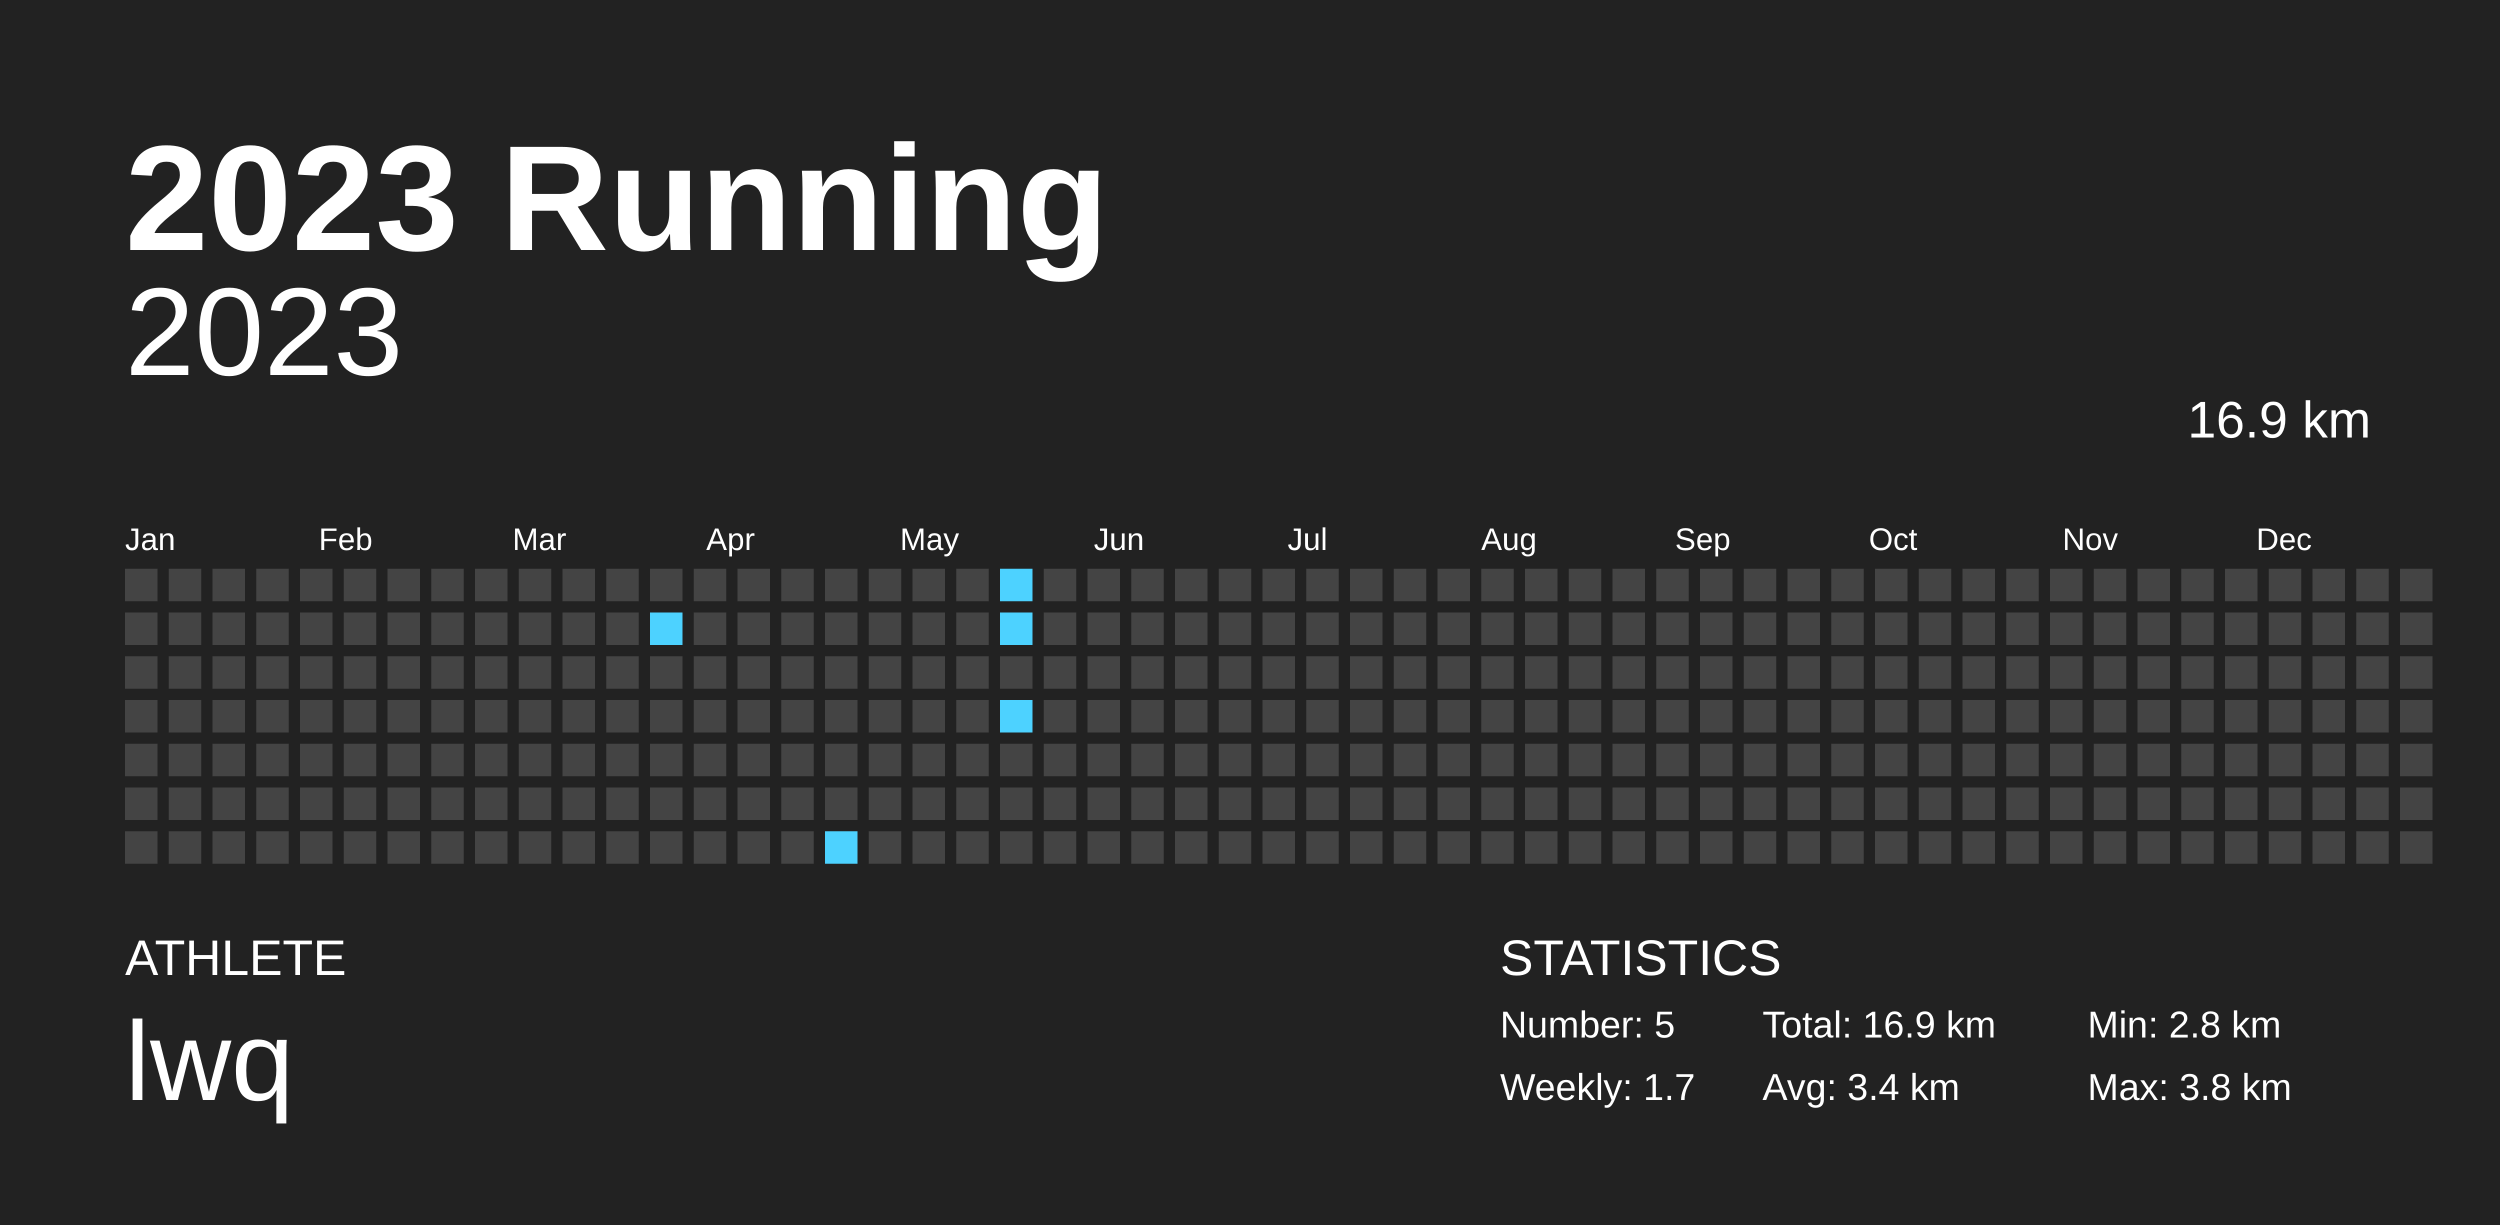
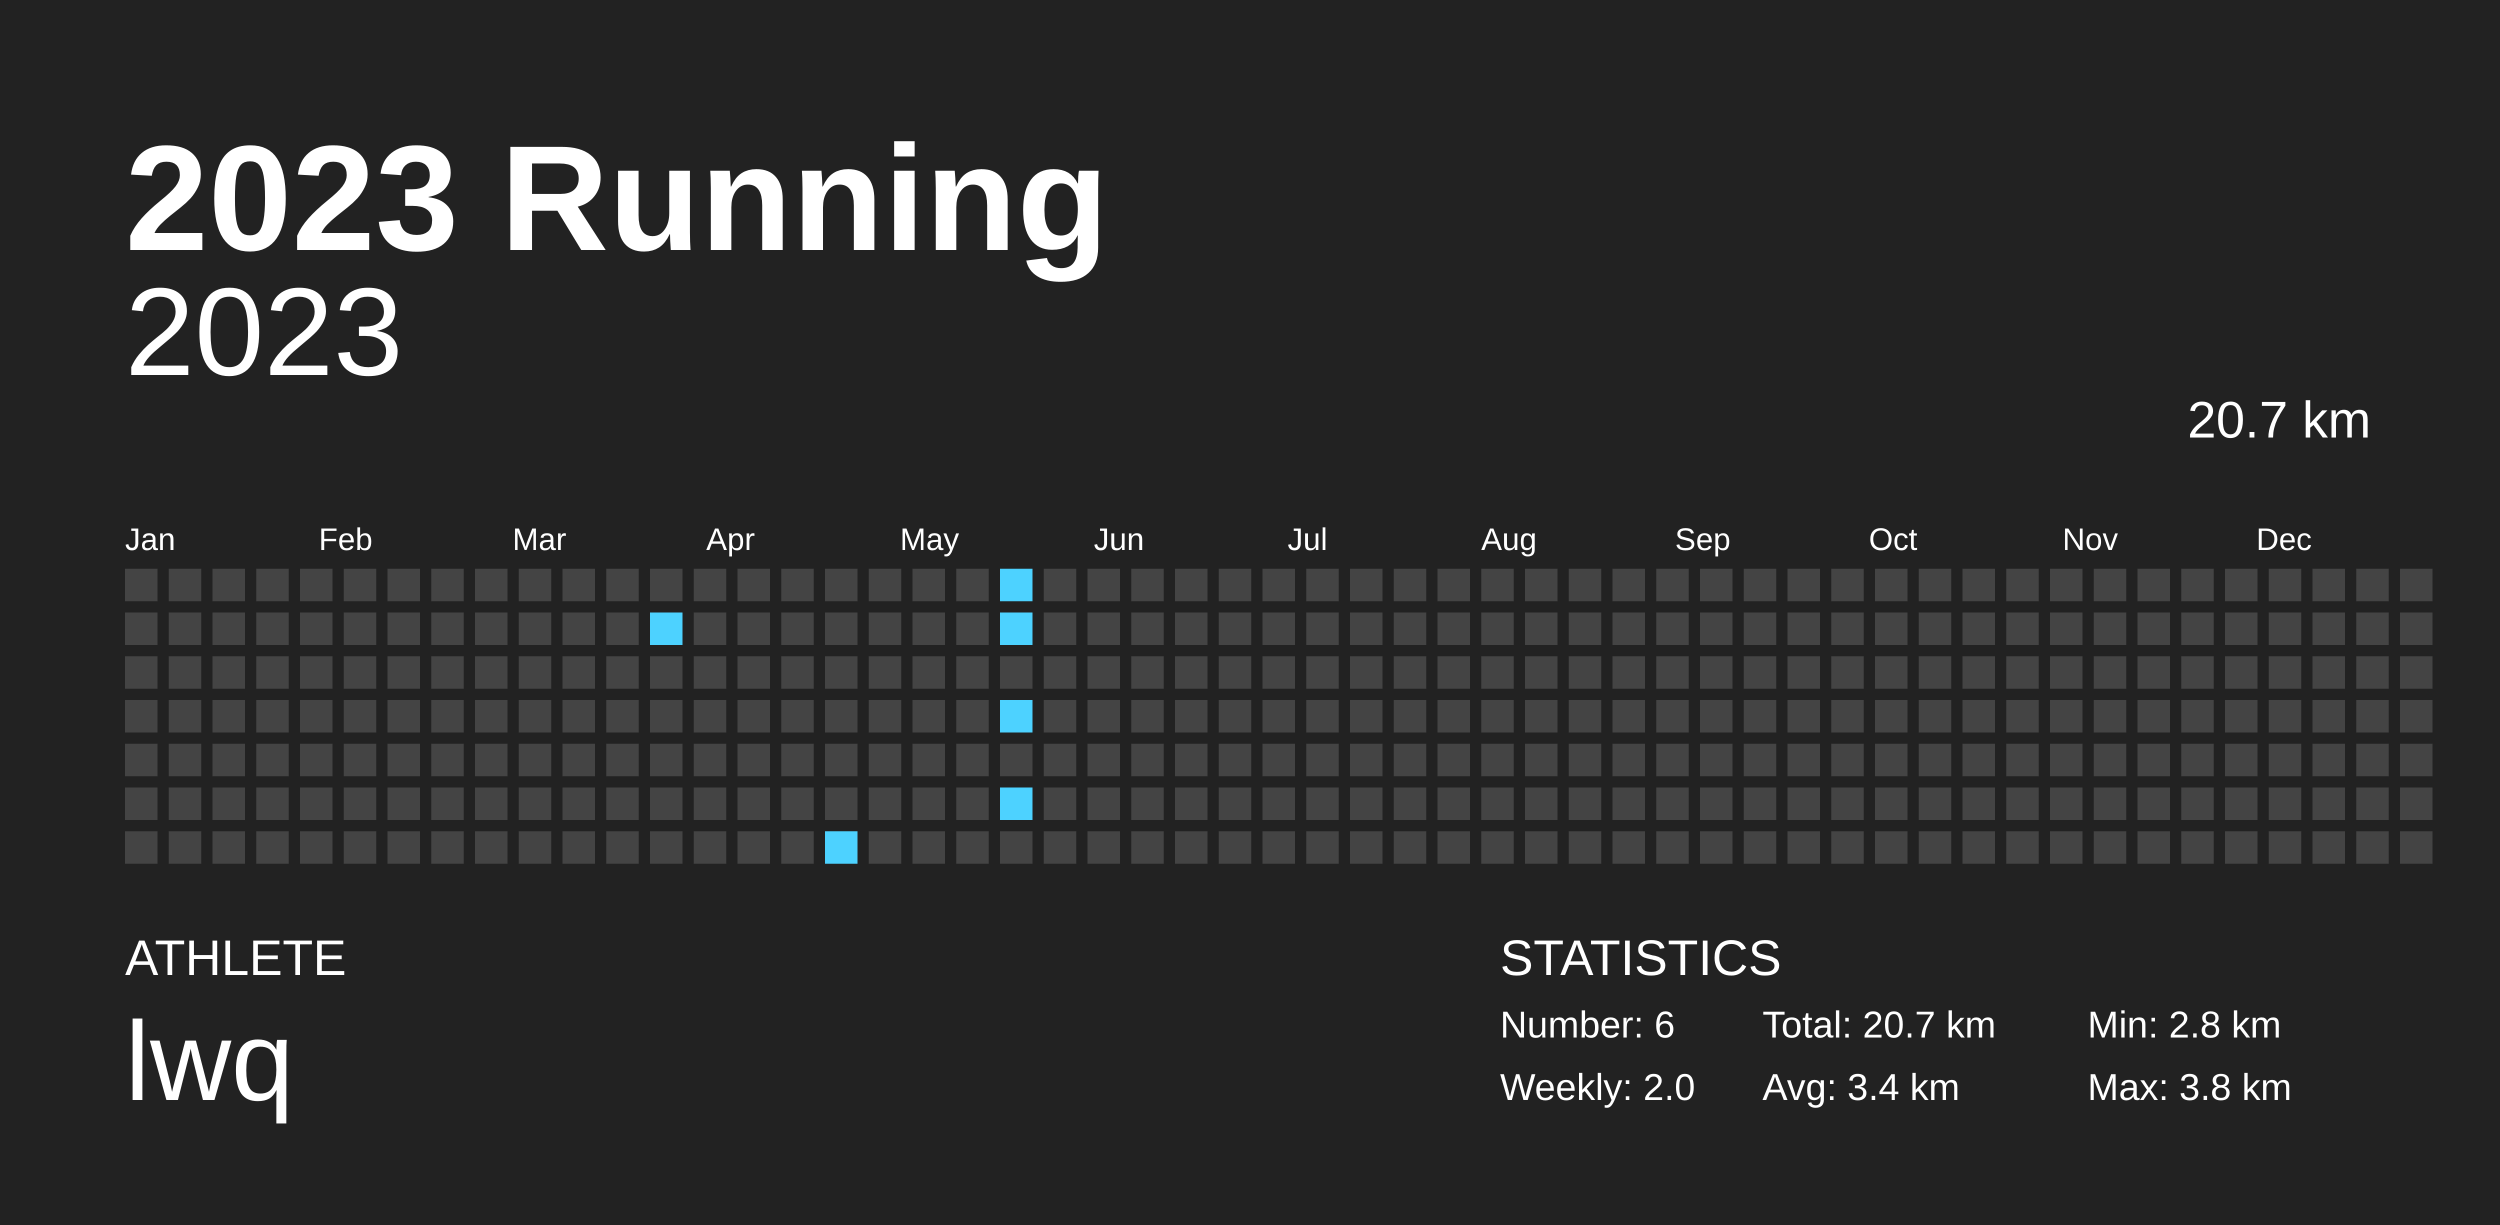
<svg xmlns="http://www.w3.org/2000/svg" baseProfile="full" height="98mm" version="1.1" viewBox="0,0,200,98" width="200mm">
  <defs />
  <rect fill="#222222" height="98" width="200" x="0" y="0" />
  <text fill="#FFFFFF" style="font-size:12px; font-family:Arial; font-weight:bold;" x="10" y="20">2023 Running</text>
  <text fill="#FFFFFF" style="font-size:4px; font-family:Arial" x="10" y="78">ATHLETE</text>
  <text fill="#FFFFFF" style="font-size:9px; font-family:Arial" x="10" y="88">lwq</text>
  <text fill="#FFFFFF" style="font-size:4px; font-family:Arial" x="120" y="78">STATISTICS</text>
-   <text fill="#FFFFFF" style="font-size:3px; font-family:Arial" x="120" y="83">Number: 5</text>
-   <text fill="#FFFFFF" style="font-size:3px; font-family:Arial" x="120" y="88">Weekly: 1.7</text>
-   <text fill="#FFFFFF" style="font-size:3px; font-family:Arial" x="141" y="83">Total: 16.9 km</text>
+   <text fill="#FFFFFF" style="font-size:3px; font-family:Arial" x="120" y="83">Number: 6</text>
+   <text fill="#FFFFFF" style="font-size:3px; font-family:Arial" x="120" y="88">Weekly: 2.0</text>
+   <text fill="#FFFFFF" style="font-size:3px; font-family:Arial" x="141" y="83">Total: 20.7 km</text>
  <text fill="#FFFFFF" style="font-size:3px; font-family:Arial" x="141" y="88">Avg: 3.4 km</text>
  <text fill="#FFFFFF" style="font-size:3px; font-family:Arial" x="167" y="83">Min: 2.8 km</text>
  <text fill="#FFFFFF" style="font-size:3px; font-family:Arial" x="167" y="88">Max: 3.8 km</text>
  <text alignment-baseline="hanging" fill="#FFFFFF" style="font-size:10.0px; font-family:Arial;" x="10" y="30">2023</text>
-   <text alignment-baseline="hanging" fill="#FFFFFF" style="font-size:4.125px; font-family:Arial;" x="175" y="35">16.9 km</text>
+   <text alignment-baseline="hanging" fill="#FFFFFF" style="font-size:4.125px; font-family:Arial;" x="175" y="35">20.7 km</text>
  <text fill="#FFFFFF" style="font-size:2.5px; font-family:Arial" x="10.0" y="44">Jan</text>
  <text fill="#FFFFFF" style="font-size:2.5px; font-family:Arial" x="25.5" y="44">Feb</text>
  <text fill="#FFFFFF" style="font-size:2.5px; font-family:Arial" x="41.0" y="44">Mar</text>
  <text fill="#FFFFFF" style="font-size:2.5px; font-family:Arial" x="56.5" y="44">Apr</text>
  <text fill="#FFFFFF" style="font-size:2.5px; font-family:Arial" x="72.0" y="44">May</text>
  <text fill="#FFFFFF" style="font-size:2.5px; font-family:Arial" x="87.5" y="44">Jun</text>
  <text fill="#FFFFFF" style="font-size:2.5px; font-family:Arial" x="103.0" y="44">Jul</text>
  <text fill="#FFFFFF" style="font-size:2.5px; font-family:Arial" x="118.5" y="44">Aug</text>
  <text fill="#FFFFFF" style="font-size:2.5px; font-family:Arial" x="134.0" y="44">Sep</text>
  <text fill="#FFFFFF" style="font-size:2.5px; font-family:Arial" x="149.5" y="44">Oct</text>
  <text fill="#FFFFFF" style="font-size:2.5px; font-family:Arial" x="165.0" y="44">Nov</text>
  <text fill="#FFFFFF" style="font-size:2.5px; font-family:Arial" x="180.5" y="44">Dec</text>
  <rect fill="#444444" height="2.6" width="2.6" x="10.0" y="45.5" />
  <rect fill="#444444" height="2.6" width="2.6" x="10.0" y="49.0" />
  <rect fill="#444444" height="2.6" width="2.6" x="10.0" y="52.5" />
  <rect fill="#444444" height="2.6" width="2.6" x="10.0" y="56.0" />
  <rect fill="#444444" height="2.6" width="2.6" x="10.0" y="59.5" />
  <rect fill="#444444" height="2.6" width="2.6" x="10.0" y="63.0" />
  <rect fill="#444444" height="2.6" width="2.6" x="10.0" y="66.5" />
  <rect fill="#444444" height="2.6" width="2.6" x="13.5" y="45.5" />
  <rect fill="#444444" height="2.6" width="2.6" x="13.5" y="49.0" />
  <rect fill="#444444" height="2.6" width="2.6" x="13.5" y="52.5" />
  <rect fill="#444444" height="2.6" width="2.6" x="13.5" y="56.0" />
  <rect fill="#444444" height="2.6" width="2.6" x="13.5" y="59.5" />
  <rect fill="#444444" height="2.6" width="2.6" x="13.5" y="63.0" />
  <rect fill="#444444" height="2.6" width="2.6" x="13.5" y="66.5" />
  <rect fill="#444444" height="2.6" width="2.6" x="17.0" y="45.5" />
  <rect fill="#444444" height="2.6" width="2.6" x="17.0" y="49.0" />
  <rect fill="#444444" height="2.6" width="2.6" x="17.0" y="52.5" />
  <rect fill="#444444" height="2.6" width="2.6" x="17.0" y="56.0" />
  <rect fill="#444444" height="2.6" width="2.6" x="17.0" y="59.5" />
  <rect fill="#444444" height="2.6" width="2.6" x="17.0" y="63.0" />
  <rect fill="#444444" height="2.6" width="2.6" x="17.0" y="66.5" />
  <rect fill="#444444" height="2.6" width="2.6" x="20.5" y="45.5" />
  <rect fill="#444444" height="2.6" width="2.6" x="20.5" y="49.0" />
  <rect fill="#444444" height="2.6" width="2.6" x="20.5" y="52.5" />
  <rect fill="#444444" height="2.6" width="2.6" x="20.5" y="56.0" />
  <rect fill="#444444" height="2.6" width="2.6" x="20.5" y="59.5" />
  <rect fill="#444444" height="2.6" width="2.6" x="20.5" y="63.0" />
  <rect fill="#444444" height="2.6" width="2.6" x="20.5" y="66.5" />
  <rect fill="#444444" height="2.6" width="2.6" x="24.0" y="45.5" />
  <rect fill="#444444" height="2.6" width="2.6" x="24.0" y="49.0" />
  <rect fill="#444444" height="2.6" width="2.6" x="24.0" y="52.5" />
  <rect fill="#444444" height="2.6" width="2.6" x="24.0" y="56.0" />
  <rect fill="#444444" height="2.6" width="2.6" x="24.0" y="59.5" />
  <rect fill="#444444" height="2.6" width="2.6" x="24.0" y="63.0" />
  <rect fill="#444444" height="2.6" width="2.6" x="24.0" y="66.5" />
  <rect fill="#444444" height="2.6" width="2.6" x="27.5" y="45.5" />
  <rect fill="#444444" height="2.6" width="2.6" x="27.5" y="49.0" />
  <rect fill="#444444" height="2.6" width="2.6" x="27.5" y="52.5" />
  <rect fill="#444444" height="2.6" width="2.6" x="27.5" y="56.0" />
  <rect fill="#444444" height="2.6" width="2.6" x="27.5" y="59.5" />
  <rect fill="#444444" height="2.6" width="2.6" x="27.5" y="63.0" />
  <rect fill="#444444" height="2.6" width="2.6" x="27.5" y="66.5" />
  <rect fill="#444444" height="2.6" width="2.6" x="31.0" y="45.5" />
  <rect fill="#444444" height="2.6" width="2.6" x="31.0" y="49.0" />
  <rect fill="#444444" height="2.6" width="2.6" x="31.0" y="52.5" />
  <rect fill="#444444" height="2.6" width="2.6" x="31.0" y="56.0" />
  <rect fill="#444444" height="2.6" width="2.6" x="31.0" y="59.5" />
  <rect fill="#444444" height="2.6" width="2.6" x="31.0" y="63.0" />
  <rect fill="#444444" height="2.6" width="2.6" x="31.0" y="66.5" />
  <rect fill="#444444" height="2.6" width="2.6" x="34.5" y="45.5" />
  <rect fill="#444444" height="2.6" width="2.6" x="34.5" y="49.0" />
  <rect fill="#444444" height="2.6" width="2.6" x="34.5" y="52.5" />
  <rect fill="#444444" height="2.6" width="2.6" x="34.5" y="56.0" />
  <rect fill="#444444" height="2.6" width="2.6" x="34.5" y="59.5" />
  <rect fill="#444444" height="2.6" width="2.6" x="34.5" y="63.0" />
  <rect fill="#444444" height="2.6" width="2.6" x="34.5" y="66.5" />
  <rect fill="#444444" height="2.6" width="2.6" x="38.0" y="45.5" />
  <rect fill="#444444" height="2.6" width="2.6" x="38.0" y="49.0" />
  <rect fill="#444444" height="2.6" width="2.6" x="38.0" y="52.5" />
  <rect fill="#444444" height="2.6" width="2.6" x="38.0" y="56.0" />
  <rect fill="#444444" height="2.6" width="2.6" x="38.0" y="59.5" />
  <rect fill="#444444" height="2.6" width="2.6" x="38.0" y="63.0" />
  <rect fill="#444444" height="2.6" width="2.6" x="38.0" y="66.5" />
  <rect fill="#444444" height="2.6" width="2.6" x="41.5" y="45.5" />
  <rect fill="#444444" height="2.6" width="2.6" x="41.5" y="49.0" />
  <rect fill="#444444" height="2.6" width="2.6" x="41.5" y="52.5" />
  <rect fill="#444444" height="2.6" width="2.6" x="41.5" y="56.0" />
  <rect fill="#444444" height="2.6" width="2.6" x="41.5" y="59.5" />
  <rect fill="#444444" height="2.6" width="2.6" x="41.5" y="63.0" />
  <rect fill="#444444" height="2.6" width="2.6" x="41.5" y="66.5" />
  <rect fill="#444444" height="2.6" width="2.6" x="45.0" y="45.5" />
  <rect fill="#444444" height="2.6" width="2.6" x="45.0" y="49.0" />
  <rect fill="#444444" height="2.6" width="2.6" x="45.0" y="52.5" />
  <rect fill="#444444" height="2.6" width="2.6" x="45.0" y="56.0" />
  <rect fill="#444444" height="2.6" width="2.6" x="45.0" y="59.5" />
  <rect fill="#444444" height="2.6" width="2.6" x="45.0" y="63.0" />
  <rect fill="#444444" height="2.6" width="2.6" x="45.0" y="66.5" />
  <rect fill="#444444" height="2.6" width="2.6" x="48.5" y="45.5" />
  <rect fill="#444444" height="2.6" width="2.6" x="48.5" y="49.0" />
  <rect fill="#444444" height="2.6" width="2.6" x="48.5" y="52.5" />
  <rect fill="#444444" height="2.6" width="2.6" x="48.5" y="56.0" />
  <rect fill="#444444" height="2.6" width="2.6" x="48.5" y="59.5" />
  <rect fill="#444444" height="2.6" width="2.6" x="48.5" y="63.0" />
  <rect fill="#444444" height="2.6" width="2.6" x="48.5" y="66.5" />
  <rect fill="#444444" height="2.6" width="2.6" x="52.0" y="45.5" />
  <rect fill="#4dd2ff" height="2.6" width="2.6" x="52.0" y="49.0" />
  <rect fill="#444444" height="2.6" width="2.6" x="52.0" y="52.5" />
  <rect fill="#444444" height="2.6" width="2.6" x="52.0" y="56.0" />
  <rect fill="#444444" height="2.6" width="2.6" x="52.0" y="59.5" />
  <rect fill="#444444" height="2.6" width="2.6" x="52.0" y="63.0" />
  <rect fill="#444444" height="2.6" width="2.6" x="52.0" y="66.5" />
  <rect fill="#444444" height="2.6" width="2.6" x="55.5" y="45.5" />
  <rect fill="#444444" height="2.6" width="2.6" x="55.5" y="49.0" />
  <rect fill="#444444" height="2.6" width="2.6" x="55.5" y="52.5" />
  <rect fill="#444444" height="2.6" width="2.6" x="55.5" y="56.0" />
  <rect fill="#444444" height="2.6" width="2.6" x="55.5" y="59.5" />
  <rect fill="#444444" height="2.6" width="2.6" x="55.5" y="63.0" />
  <rect fill="#444444" height="2.6" width="2.6" x="55.5" y="66.5" />
  <rect fill="#444444" height="2.6" width="2.6" x="59.0" y="45.5" />
  <rect fill="#444444" height="2.6" width="2.6" x="59.0" y="49.0" />
  <rect fill="#444444" height="2.6" width="2.6" x="59.0" y="52.5" />
  <rect fill="#444444" height="2.6" width="2.6" x="59.0" y="56.0" />
  <rect fill="#444444" height="2.6" width="2.6" x="59.0" y="59.5" />
  <rect fill="#444444" height="2.6" width="2.6" x="59.0" y="63.0" />
  <rect fill="#444444" height="2.6" width="2.6" x="59.0" y="66.5" />
  <rect fill="#444444" height="2.6" width="2.6" x="62.5" y="45.5" />
  <rect fill="#444444" height="2.6" width="2.6" x="62.5" y="49.0" />
  <rect fill="#444444" height="2.6" width="2.6" x="62.5" y="52.5" />
  <rect fill="#444444" height="2.6" width="2.6" x="62.5" y="56.0" />
  <rect fill="#444444" height="2.6" width="2.6" x="62.5" y="59.5" />
  <rect fill="#444444" height="2.6" width="2.6" x="62.5" y="63.0" />
  <rect fill="#444444" height="2.6" width="2.6" x="62.5" y="66.5" />
  <rect fill="#444444" height="2.6" width="2.6" x="66.0" y="45.5" />
  <rect fill="#444444" height="2.6" width="2.6" x="66.0" y="49.0" />
  <rect fill="#444444" height="2.6" width="2.6" x="66.0" y="52.5" />
  <rect fill="#444444" height="2.6" width="2.6" x="66.0" y="56.0" />
  <rect fill="#444444" height="2.6" width="2.6" x="66.0" y="59.5" />
  <rect fill="#444444" height="2.6" width="2.6" x="66.0" y="63.0" />
  <rect fill="#4dd2ff" height="2.6" width="2.6" x="66.0" y="66.5" />
  <rect fill="#444444" height="2.6" width="2.6" x="69.5" y="45.5" />
  <rect fill="#444444" height="2.6" width="2.6" x="69.5" y="49.0" />
  <rect fill="#444444" height="2.6" width="2.6" x="69.5" y="52.5" />
  <rect fill="#444444" height="2.6" width="2.6" x="69.5" y="56.0" />
  <rect fill="#444444" height="2.6" width="2.6" x="69.5" y="59.5" />
  <rect fill="#444444" height="2.6" width="2.6" x="69.5" y="63.0" />
  <rect fill="#444444" height="2.6" width="2.6" x="69.5" y="66.5" />
  <rect fill="#444444" height="2.6" width="2.6" x="73.0" y="45.5" />
  <rect fill="#444444" height="2.6" width="2.6" x="73.0" y="49.0" />
  <rect fill="#444444" height="2.6" width="2.6" x="73.0" y="52.5" />
  <rect fill="#444444" height="2.6" width="2.6" x="73.0" y="56.0" />
  <rect fill="#444444" height="2.6" width="2.6" x="73.0" y="59.5" />
  <rect fill="#444444" height="2.6" width="2.6" x="73.0" y="63.0" />
  <rect fill="#444444" height="2.6" width="2.6" x="73.0" y="66.5" />
  <rect fill="#444444" height="2.6" width="2.6" x="76.5" y="45.5" />
  <rect fill="#444444" height="2.6" width="2.6" x="76.5" y="49.0" />
  <rect fill="#444444" height="2.6" width="2.6" x="76.5" y="52.5" />
  <rect fill="#444444" height="2.6" width="2.6" x="76.5" y="56.0" />
  <rect fill="#444444" height="2.6" width="2.6" x="76.5" y="59.5" />
  <rect fill="#444444" height="2.6" width="2.6" x="76.5" y="63.0" />
  <rect fill="#444444" height="2.6" width="2.6" x="76.5" y="66.5" />
  <rect fill="#4dd2ff" height="2.6" width="2.6" x="80.0" y="45.5" />
  <rect fill="#4dd2ff" height="2.6" width="2.6" x="80.0" y="49.0" />
  <rect fill="#444444" height="2.6" width="2.6" x="80.0" y="52.5" />
  <rect fill="#4dd2ff" height="2.6" width="2.6" x="80.0" y="56.0" />
  <rect fill="#444444" height="2.6" width="2.6" x="80.0" y="59.5" />
-   <rect fill="#444444" height="2.6" width="2.6" x="80.0" y="63.0" />
+   <rect fill="#4dd2ff" height="2.6" width="2.6" x="80.0" y="63.0" />
  <rect fill="#444444" height="2.6" width="2.6" x="80.0" y="66.5" />
  <rect fill="#444444" height="2.6" width="2.6" x="83.5" y="45.5" />
  <rect fill="#444444" height="2.6" width="2.6" x="83.5" y="49.0" />
  <rect fill="#444444" height="2.6" width="2.6" x="83.5" y="52.5" />
  <rect fill="#444444" height="2.6" width="2.6" x="83.5" y="56.0" />
  <rect fill="#444444" height="2.6" width="2.6" x="83.5" y="59.5" />
  <rect fill="#444444" height="2.6" width="2.6" x="83.5" y="63.0" />
  <rect fill="#444444" height="2.6" width="2.6" x="83.5" y="66.5" />
  <rect fill="#444444" height="2.6" width="2.6" x="87.0" y="45.5" />
  <rect fill="#444444" height="2.6" width="2.6" x="87.0" y="49.0" />
  <rect fill="#444444" height="2.6" width="2.6" x="87.0" y="52.5" />
  <rect fill="#444444" height="2.6" width="2.6" x="87.0" y="56.0" />
  <rect fill="#444444" height="2.6" width="2.6" x="87.0" y="59.5" />
  <rect fill="#444444" height="2.6" width="2.6" x="87.0" y="63.0" />
  <rect fill="#444444" height="2.6" width="2.6" x="87.0" y="66.5" />
  <rect fill="#444444" height="2.6" width="2.6" x="90.5" y="45.5" />
  <rect fill="#444444" height="2.6" width="2.6" x="90.5" y="49.0" />
  <rect fill="#444444" height="2.6" width="2.6" x="90.5" y="52.5" />
  <rect fill="#444444" height="2.6" width="2.6" x="90.5" y="56.0" />
  <rect fill="#444444" height="2.6" width="2.6" x="90.5" y="59.5" />
  <rect fill="#444444" height="2.6" width="2.6" x="90.5" y="63.0" />
  <rect fill="#444444" height="2.6" width="2.6" x="90.5" y="66.5" />
  <rect fill="#444444" height="2.6" width="2.6" x="94.0" y="45.5" />
  <rect fill="#444444" height="2.6" width="2.6" x="94.0" y="49.0" />
  <rect fill="#444444" height="2.6" width="2.6" x="94.0" y="52.5" />
  <rect fill="#444444" height="2.6" width="2.6" x="94.0" y="56.0" />
  <rect fill="#444444" height="2.6" width="2.6" x="94.0" y="59.5" />
  <rect fill="#444444" height="2.6" width="2.6" x="94.0" y="63.0" />
  <rect fill="#444444" height="2.6" width="2.6" x="94.0" y="66.5" />
  <rect fill="#444444" height="2.6" width="2.6" x="97.5" y="45.5" />
  <rect fill="#444444" height="2.6" width="2.6" x="97.5" y="49.0" />
  <rect fill="#444444" height="2.6" width="2.6" x="97.5" y="52.5" />
  <rect fill="#444444" height="2.6" width="2.6" x="97.5" y="56.0" />
  <rect fill="#444444" height="2.6" width="2.6" x="97.5" y="59.5" />
  <rect fill="#444444" height="2.6" width="2.6" x="97.5" y="63.0" />
  <rect fill="#444444" height="2.6" width="2.6" x="97.5" y="66.5" />
  <rect fill="#444444" height="2.6" width="2.6" x="101.0" y="45.5" />
  <rect fill="#444444" height="2.6" width="2.6" x="101.0" y="49.0" />
  <rect fill="#444444" height="2.6" width="2.6" x="101.0" y="52.5" />
  <rect fill="#444444" height="2.6" width="2.6" x="101.0" y="56.0" />
  <rect fill="#444444" height="2.6" width="2.6" x="101.0" y="59.5" />
  <rect fill="#444444" height="2.6" width="2.6" x="101.0" y="63.0" />
  <rect fill="#444444" height="2.6" width="2.6" x="101.0" y="66.5" />
  <rect fill="#444444" height="2.6" width="2.6" x="104.5" y="45.5" />
  <rect fill="#444444" height="2.6" width="2.6" x="104.5" y="49.0" />
  <rect fill="#444444" height="2.6" width="2.6" x="104.5" y="52.5" />
  <rect fill="#444444" height="2.6" width="2.6" x="104.5" y="56.0" />
  <rect fill="#444444" height="2.6" width="2.6" x="104.5" y="59.5" />
  <rect fill="#444444" height="2.6" width="2.6" x="104.5" y="63.0" />
  <rect fill="#444444" height="2.6" width="2.6" x="104.5" y="66.5" />
  <rect fill="#444444" height="2.6" width="2.6" x="108.0" y="45.5" />
  <rect fill="#444444" height="2.6" width="2.6" x="108.0" y="49.0" />
  <rect fill="#444444" height="2.6" width="2.6" x="108.0" y="52.5" />
  <rect fill="#444444" height="2.6" width="2.6" x="108.0" y="56.0" />
  <rect fill="#444444" height="2.6" width="2.6" x="108.0" y="59.5" />
  <rect fill="#444444" height="2.6" width="2.6" x="108.0" y="63.0" />
  <rect fill="#444444" height="2.6" width="2.6" x="108.0" y="66.5" />
  <rect fill="#444444" height="2.6" width="2.6" x="111.5" y="45.5" />
  <rect fill="#444444" height="2.6" width="2.6" x="111.5" y="49.0" />
  <rect fill="#444444" height="2.6" width="2.6" x="111.5" y="52.5" />
  <rect fill="#444444" height="2.6" width="2.6" x="111.5" y="56.0" />
  <rect fill="#444444" height="2.6" width="2.6" x="111.5" y="59.5" />
  <rect fill="#444444" height="2.6" width="2.6" x="111.5" y="63.0" />
  <rect fill="#444444" height="2.6" width="2.6" x="111.5" y="66.5" />
  <rect fill="#444444" height="2.6" width="2.6" x="115.0" y="45.5" />
  <rect fill="#444444" height="2.6" width="2.6" x="115.0" y="49.0" />
  <rect fill="#444444" height="2.6" width="2.6" x="115.0" y="52.5" />
  <rect fill="#444444" height="2.6" width="2.6" x="115.0" y="56.0" />
  <rect fill="#444444" height="2.6" width="2.6" x="115.0" y="59.5" />
  <rect fill="#444444" height="2.6" width="2.6" x="115.0" y="63.0" />
  <rect fill="#444444" height="2.6" width="2.6" x="115.0" y="66.5" />
  <rect fill="#444444" height="2.6" width="2.6" x="118.5" y="45.5" />
  <rect fill="#444444" height="2.6" width="2.6" x="118.5" y="49.0" />
  <rect fill="#444444" height="2.6" width="2.6" x="118.5" y="52.5" />
  <rect fill="#444444" height="2.6" width="2.6" x="118.5" y="56.0" />
  <rect fill="#444444" height="2.6" width="2.6" x="118.5" y="59.5" />
  <rect fill="#444444" height="2.6" width="2.6" x="118.5" y="63.0" />
  <rect fill="#444444" height="2.6" width="2.6" x="118.5" y="66.5" />
  <rect fill="#444444" height="2.6" width="2.6" x="122.0" y="45.5" />
  <rect fill="#444444" height="2.6" width="2.6" x="122.0" y="49.0" />
  <rect fill="#444444" height="2.6" width="2.6" x="122.0" y="52.5" />
  <rect fill="#444444" height="2.6" width="2.6" x="122.0" y="56.0" />
  <rect fill="#444444" height="2.6" width="2.6" x="122.0" y="59.5" />
  <rect fill="#444444" height="2.6" width="2.6" x="122.0" y="63.0" />
  <rect fill="#444444" height="2.6" width="2.6" x="122.0" y="66.5" />
  <rect fill="#444444" height="2.6" width="2.6" x="125.5" y="45.5" />
  <rect fill="#444444" height="2.6" width="2.6" x="125.5" y="49.0" />
  <rect fill="#444444" height="2.6" width="2.6" x="125.5" y="52.5" />
  <rect fill="#444444" height="2.6" width="2.6" x="125.5" y="56.0" />
  <rect fill="#444444" height="2.6" width="2.6" x="125.5" y="59.5" />
  <rect fill="#444444" height="2.6" width="2.6" x="125.5" y="63.0" />
  <rect fill="#444444" height="2.6" width="2.6" x="125.5" y="66.5" />
  <rect fill="#444444" height="2.6" width="2.6" x="129.0" y="45.5" />
  <rect fill="#444444" height="2.6" width="2.6" x="129.0" y="49.0" />
  <rect fill="#444444" height="2.6" width="2.6" x="129.0" y="52.5" />
  <rect fill="#444444" height="2.6" width="2.6" x="129.0" y="56.0" />
  <rect fill="#444444" height="2.6" width="2.6" x="129.0" y="59.5" />
  <rect fill="#444444" height="2.6" width="2.6" x="129.0" y="63.0" />
  <rect fill="#444444" height="2.6" width="2.6" x="129.0" y="66.5" />
  <rect fill="#444444" height="2.6" width="2.6" x="132.5" y="45.5" />
  <rect fill="#444444" height="2.6" width="2.6" x="132.5" y="49.0" />
  <rect fill="#444444" height="2.6" width="2.6" x="132.5" y="52.5" />
  <rect fill="#444444" height="2.6" width="2.6" x="132.5" y="56.0" />
  <rect fill="#444444" height="2.6" width="2.6" x="132.5" y="59.5" />
  <rect fill="#444444" height="2.6" width="2.6" x="132.5" y="63.0" />
  <rect fill="#444444" height="2.6" width="2.6" x="132.5" y="66.5" />
  <rect fill="#444444" height="2.6" width="2.6" x="136.0" y="45.5" />
  <rect fill="#444444" height="2.6" width="2.6" x="136.0" y="49.0" />
  <rect fill="#444444" height="2.6" width="2.6" x="136.0" y="52.5" />
  <rect fill="#444444" height="2.6" width="2.6" x="136.0" y="56.0" />
  <rect fill="#444444" height="2.6" width="2.6" x="136.0" y="59.5" />
  <rect fill="#444444" height="2.6" width="2.6" x="136.0" y="63.0" />
  <rect fill="#444444" height="2.6" width="2.6" x="136.0" y="66.5" />
  <rect fill="#444444" height="2.6" width="2.6" x="139.5" y="45.5" />
  <rect fill="#444444" height="2.6" width="2.6" x="139.5" y="49.0" />
  <rect fill="#444444" height="2.6" width="2.6" x="139.5" y="52.5" />
  <rect fill="#444444" height="2.6" width="2.6" x="139.5" y="56.0" />
  <rect fill="#444444" height="2.6" width="2.6" x="139.5" y="59.5" />
  <rect fill="#444444" height="2.6" width="2.6" x="139.5" y="63.0" />
  <rect fill="#444444" height="2.6" width="2.6" x="139.5" y="66.5" />
  <rect fill="#444444" height="2.6" width="2.6" x="143.0" y="45.5" />
  <rect fill="#444444" height="2.6" width="2.6" x="143.0" y="49.0" />
  <rect fill="#444444" height="2.6" width="2.6" x="143.0" y="52.5" />
  <rect fill="#444444" height="2.6" width="2.6" x="143.0" y="56.0" />
  <rect fill="#444444" height="2.6" width="2.6" x="143.0" y="59.5" />
  <rect fill="#444444" height="2.6" width="2.6" x="143.0" y="63.0" />
  <rect fill="#444444" height="2.6" width="2.6" x="143.0" y="66.5" />
  <rect fill="#444444" height="2.6" width="2.6" x="146.5" y="45.5" />
  <rect fill="#444444" height="2.6" width="2.6" x="146.5" y="49.0" />
  <rect fill="#444444" height="2.6" width="2.6" x="146.5" y="52.5" />
  <rect fill="#444444" height="2.6" width="2.6" x="146.5" y="56.0" />
  <rect fill="#444444" height="2.6" width="2.6" x="146.5" y="59.5" />
  <rect fill="#444444" height="2.6" width="2.6" x="146.5" y="63.0" />
  <rect fill="#444444" height="2.6" width="2.6" x="146.5" y="66.5" />
  <rect fill="#444444" height="2.6" width="2.6" x="150.0" y="45.5" />
  <rect fill="#444444" height="2.6" width="2.6" x="150.0" y="49.0" />
  <rect fill="#444444" height="2.6" width="2.6" x="150.0" y="52.5" />
  <rect fill="#444444" height="2.6" width="2.6" x="150.0" y="56.0" />
  <rect fill="#444444" height="2.6" width="2.6" x="150.0" y="59.5" />
  <rect fill="#444444" height="2.6" width="2.6" x="150.0" y="63.0" />
  <rect fill="#444444" height="2.6" width="2.6" x="150.0" y="66.5" />
  <rect fill="#444444" height="2.6" width="2.6" x="153.5" y="45.5" />
  <rect fill="#444444" height="2.6" width="2.6" x="153.5" y="49.0" />
  <rect fill="#444444" height="2.6" width="2.6" x="153.5" y="52.5" />
  <rect fill="#444444" height="2.6" width="2.6" x="153.5" y="56.0" />
  <rect fill="#444444" height="2.6" width="2.6" x="153.5" y="59.5" />
  <rect fill="#444444" height="2.6" width="2.6" x="153.5" y="63.0" />
  <rect fill="#444444" height="2.6" width="2.6" x="153.5" y="66.5" />
  <rect fill="#444444" height="2.6" width="2.6" x="157.0" y="45.5" />
  <rect fill="#444444" height="2.6" width="2.6" x="157.0" y="49.0" />
  <rect fill="#444444" height="2.6" width="2.6" x="157.0" y="52.5" />
  <rect fill="#444444" height="2.6" width="2.6" x="157.0" y="56.0" />
  <rect fill="#444444" height="2.6" width="2.6" x="157.0" y="59.5" />
  <rect fill="#444444" height="2.6" width="2.6" x="157.0" y="63.0" />
  <rect fill="#444444" height="2.6" width="2.6" x="157.0" y="66.5" />
  <rect fill="#444444" height="2.6" width="2.6" x="160.5" y="45.5" />
  <rect fill="#444444" height="2.6" width="2.6" x="160.5" y="49.0" />
  <rect fill="#444444" height="2.6" width="2.6" x="160.5" y="52.5" />
  <rect fill="#444444" height="2.6" width="2.6" x="160.5" y="56.0" />
  <rect fill="#444444" height="2.6" width="2.6" x="160.5" y="59.5" />
  <rect fill="#444444" height="2.6" width="2.6" x="160.5" y="63.0" />
  <rect fill="#444444" height="2.6" width="2.6" x="160.5" y="66.5" />
  <rect fill="#444444" height="2.6" width="2.6" x="164.0" y="45.5" />
  <rect fill="#444444" height="2.6" width="2.6" x="164.0" y="49.0" />
  <rect fill="#444444" height="2.6" width="2.6" x="164.0" y="52.5" />
  <rect fill="#444444" height="2.6" width="2.6" x="164.0" y="56.0" />
  <rect fill="#444444" height="2.6" width="2.6" x="164.0" y="59.5" />
  <rect fill="#444444" height="2.6" width="2.6" x="164.0" y="63.0" />
  <rect fill="#444444" height="2.6" width="2.6" x="164.0" y="66.5" />
  <rect fill="#444444" height="2.6" width="2.6" x="167.5" y="45.5" />
  <rect fill="#444444" height="2.6" width="2.6" x="167.5" y="49.0" />
  <rect fill="#444444" height="2.6" width="2.6" x="167.5" y="52.5" />
  <rect fill="#444444" height="2.6" width="2.6" x="167.5" y="56.0" />
  <rect fill="#444444" height="2.6" width="2.6" x="167.5" y="59.5" />
  <rect fill="#444444" height="2.6" width="2.6" x="167.5" y="63.0" />
  <rect fill="#444444" height="2.6" width="2.6" x="167.5" y="66.5" />
  <rect fill="#444444" height="2.6" width="2.6" x="171.0" y="45.5" />
  <rect fill="#444444" height="2.6" width="2.6" x="171.0" y="49.0" />
  <rect fill="#444444" height="2.6" width="2.6" x="171.0" y="52.5" />
  <rect fill="#444444" height="2.6" width="2.6" x="171.0" y="56.0" />
  <rect fill="#444444" height="2.6" width="2.6" x="171.0" y="59.5" />
  <rect fill="#444444" height="2.6" width="2.6" x="171.0" y="63.0" />
  <rect fill="#444444" height="2.6" width="2.6" x="171.0" y="66.5" />
  <rect fill="#444444" height="2.6" width="2.6" x="174.5" y="45.5" />
  <rect fill="#444444" height="2.6" width="2.6" x="174.5" y="49.0" />
  <rect fill="#444444" height="2.6" width="2.6" x="174.5" y="52.5" />
  <rect fill="#444444" height="2.6" width="2.6" x="174.5" y="56.0" />
  <rect fill="#444444" height="2.6" width="2.6" x="174.5" y="59.5" />
  <rect fill="#444444" height="2.6" width="2.6" x="174.5" y="63.0" />
  <rect fill="#444444" height="2.6" width="2.6" x="174.5" y="66.5" />
  <rect fill="#444444" height="2.6" width="2.6" x="178.0" y="45.5" />
  <rect fill="#444444" height="2.6" width="2.6" x="178.0" y="49.0" />
  <rect fill="#444444" height="2.6" width="2.6" x="178.0" y="52.5" />
  <rect fill="#444444" height="2.6" width="2.6" x="178.0" y="56.0" />
  <rect fill="#444444" height="2.6" width="2.6" x="178.0" y="59.5" />
  <rect fill="#444444" height="2.6" width="2.6" x="178.0" y="63.0" />
  <rect fill="#444444" height="2.6" width="2.6" x="178.0" y="66.5" />
  <rect fill="#444444" height="2.6" width="2.6" x="181.5" y="45.5" />
  <rect fill="#444444" height="2.6" width="2.6" x="181.5" y="49.0" />
  <rect fill="#444444" height="2.6" width="2.6" x="181.5" y="52.5" />
  <rect fill="#444444" height="2.6" width="2.6" x="181.5" y="56.0" />
  <rect fill="#444444" height="2.6" width="2.6" x="181.5" y="59.5" />
  <rect fill="#444444" height="2.6" width="2.6" x="181.5" y="63.0" />
  <rect fill="#444444" height="2.6" width="2.6" x="181.5" y="66.5" />
  <rect fill="#444444" height="2.6" width="2.6" x="185.0" y="45.5" />
  <rect fill="#444444" height="2.6" width="2.6" x="185.0" y="49.0" />
  <rect fill="#444444" height="2.6" width="2.6" x="185.0" y="52.5" />
  <rect fill="#444444" height="2.6" width="2.6" x="185.0" y="56.0" />
  <rect fill="#444444" height="2.6" width="2.6" x="185.0" y="59.5" />
  <rect fill="#444444" height="2.6" width="2.6" x="185.0" y="63.0" />
  <rect fill="#444444" height="2.6" width="2.6" x="185.0" y="66.5" />
  <rect fill="#444444" height="2.6" width="2.6" x="188.5" y="45.5" />
  <rect fill="#444444" height="2.6" width="2.6" x="188.5" y="49.0" />
  <rect fill="#444444" height="2.6" width="2.6" x="188.5" y="52.5" />
  <rect fill="#444444" height="2.6" width="2.6" x="188.5" y="56.0" />
  <rect fill="#444444" height="2.6" width="2.6" x="188.5" y="59.5" />
  <rect fill="#444444" height="2.6" width="2.6" x="188.5" y="63.0" />
  <rect fill="#444444" height="2.6" width="2.6" x="188.5" y="66.5" />
  <rect fill="#444444" height="2.6" width="2.6" x="192.0" y="45.5" />
  <rect fill="#444444" height="2.6" width="2.6" x="192.0" y="49.0" />
  <rect fill="#444444" height="2.6" width="2.6" x="192.0" y="52.5" />
  <rect fill="#444444" height="2.6" width="2.6" x="192.0" y="56.0" />
  <rect fill="#444444" height="2.6" width="2.6" x="192.0" y="59.5" />
  <rect fill="#444444" height="2.6" width="2.6" x="192.0" y="63.0" />
  <rect fill="#444444" height="2.6" width="2.6" x="192.0" y="66.5" />
</svg>
